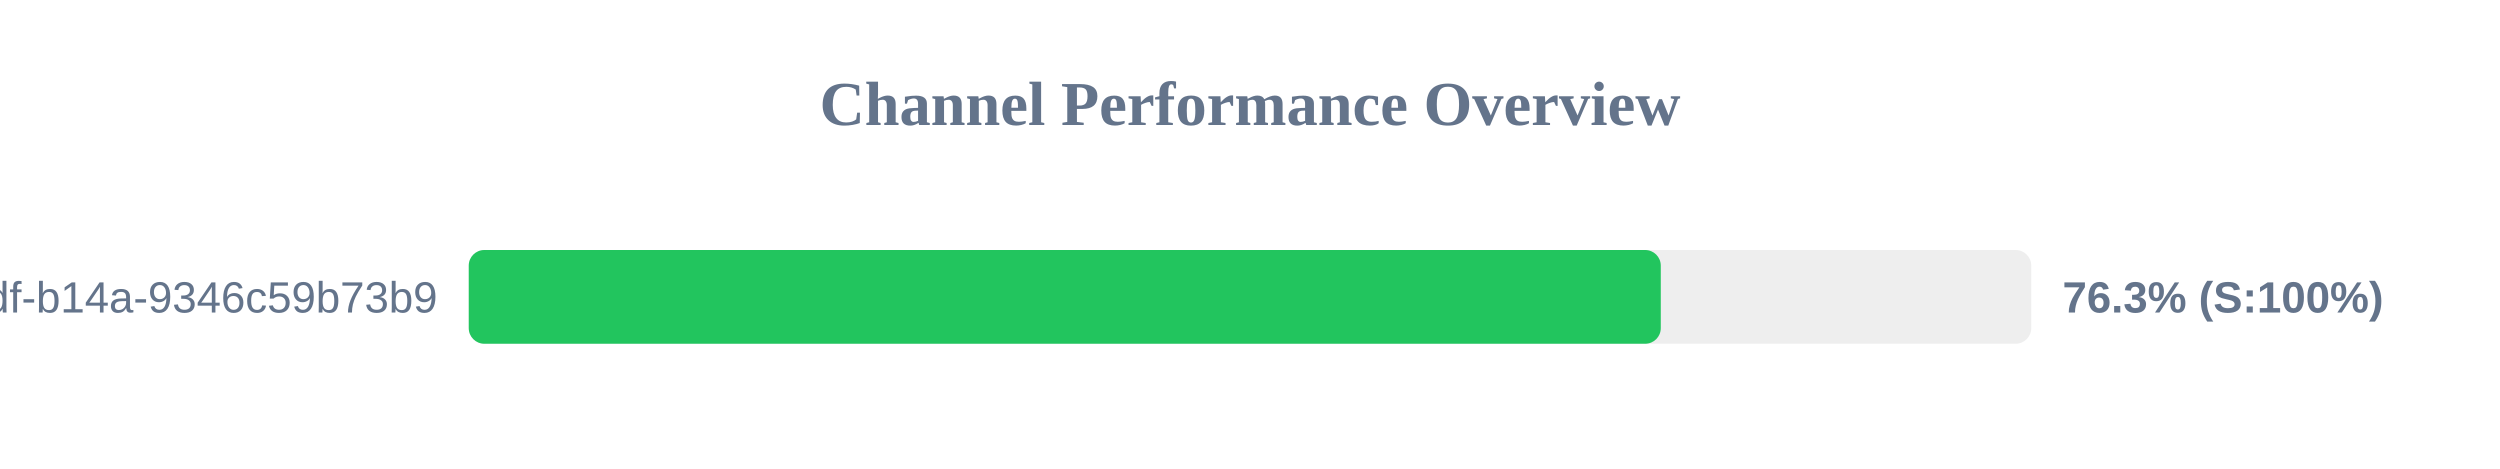
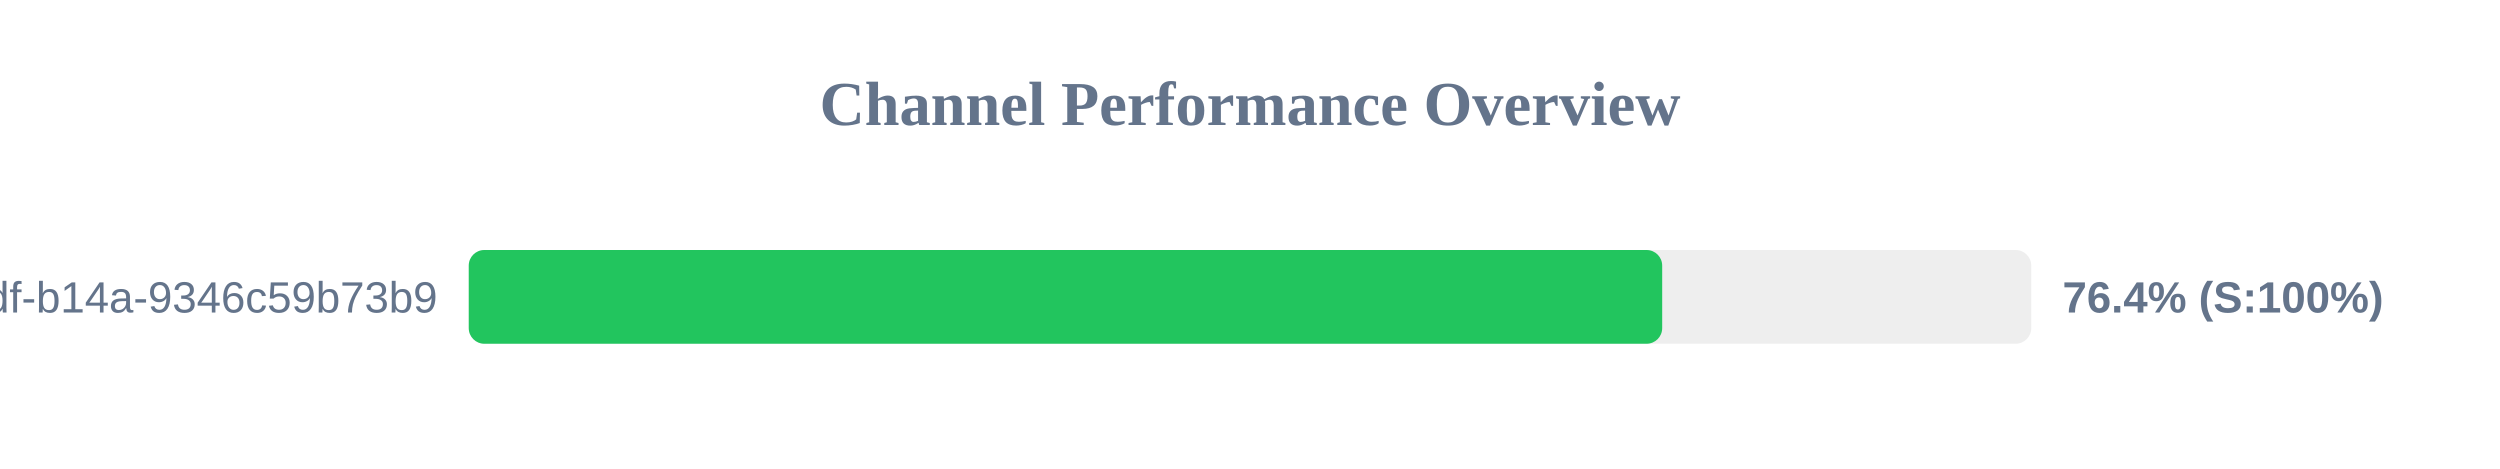
<svg xmlns="http://www.w3.org/2000/svg" width="800" height="150" version="1.1">
  <style>
        .row { font: 14px Arial; fill: #64748b; }
        .score { font: bold 14px Arial; fill: #64748b; }
    </style>
  <text x="400" y="40" text-anchor="middle" font-size="20px" font-weight="bold" fill="#64748b">Channel Performance Overview</text>
  <rect x="150" y="80" width="500" height="30" fill="#eee" rx="5" />
-   <rect x="150" y="80" width="381.45" height="30" fill="#22c55e" rx="5" />
+   <rect x="150" y="80" width="381.9" height="30" fill="#22c55e" rx="5" />
  <text x="140" y="100" text-anchor="end" class="row">?uuid=55ca7a9e-cf90-49df-b14a-9346c59b73b9</text>
-   <text x="660" y="100" text-anchor="start" class="score">76.3% (S:100%)</text>
+   <text x="660" y="100" text-anchor="start" class="score">76.4% (S:100%)</text>
</svg>
